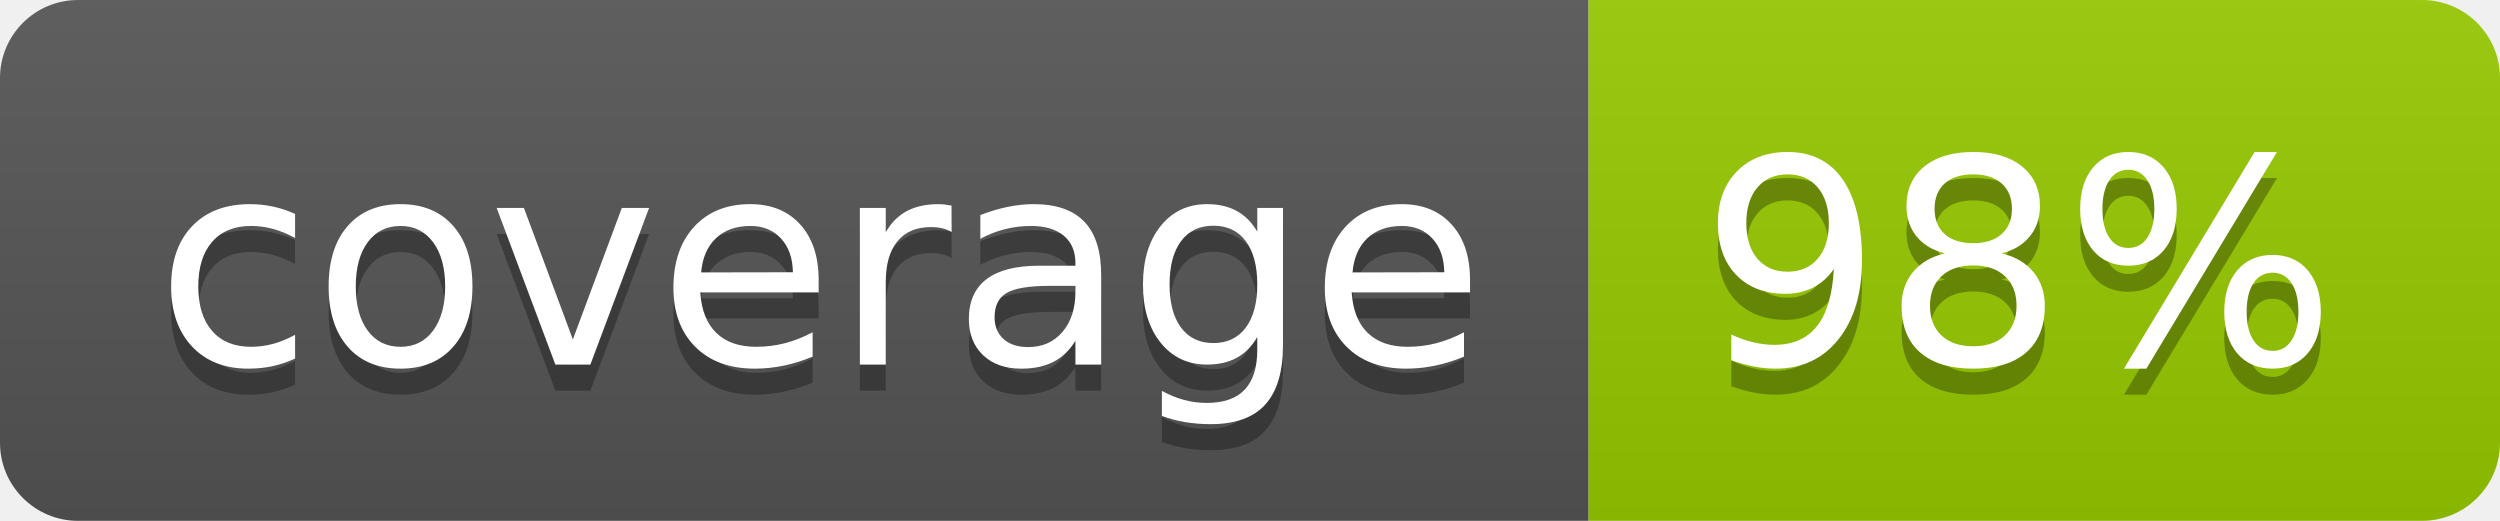
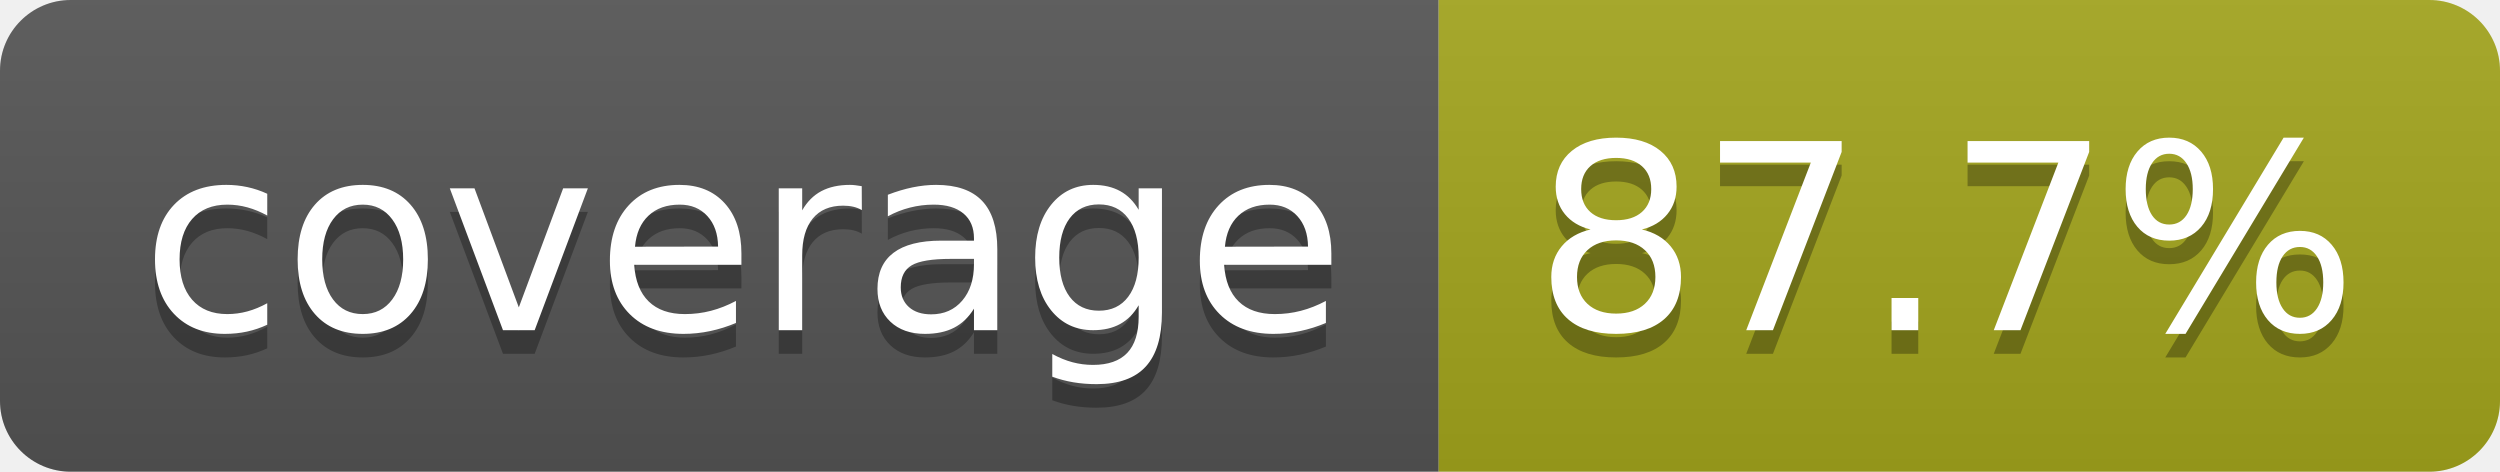
- <svg xmlns="http://www.w3.org/2000/svg" width="96" height="20" role="img" aria-label="coverage: 98%">
+ <svg xmlns="http://www.w3.org/2000/svg" width="106" height="20" role="img" aria-label="coverage: 87.7%">
  <linearGradient id="s" x2="0" y2="100%">
    <stop offset="0" stop-color="#bbb" stop-opacity=".1" />
    <stop offset="1" stop-opacity=".1" />
  </linearGradient>
  <clipPath id="r">
-     <rect width="96" height="20" rx="3" fill="#fff" />
+     <rect width="106" height="20" rx="3" fill="#fff" />
  </clipPath>
  <g clip-path="url(#r)">
    <rect width="61" height="20" fill="#555" />
-     <rect x="61" width="35" height="20" fill="#97ca00" />
-     <rect width="96" height="20" fill="url(#s)" />
+     <rect x="61" width="45" height="20" fill="#a4a61d" />
+     <rect width="106" height="20" fill="url(#s)" />
  </g>
  <g fill="#fff" text-anchor="middle" font-family="Verdana,Geneva,DejaVu Sans,sans-serif" text-rendering="geometricPrecision" font-size="110">
    <text aria-hidden="true" x="315" y="150" fill="#010101" fill-opacity=".3" transform="scale(.1)" textLength="510">coverage</text>
    <text x="315" y="140" transform="scale(.1)" fill="#fff" textLength="510">coverage</text>
-     <text aria-hidden="true" x="775" y="150" fill="#010101" fill-opacity=".3" transform="scale(.1)" textLength="245">98%</text>
-     <text x="775" y="140" transform="scale(.1)" fill="#fff" textLength="245">98%</text>
+     <text aria-hidden="true" x="825" y="150" fill="#010101" fill-opacity=".3" transform="scale(.1)" textLength="350">87.7%</text>
+     <text x="825" y="140" transform="scale(.1)" fill="#fff" textLength="350">87.7%</text>
  </g>
</svg>
